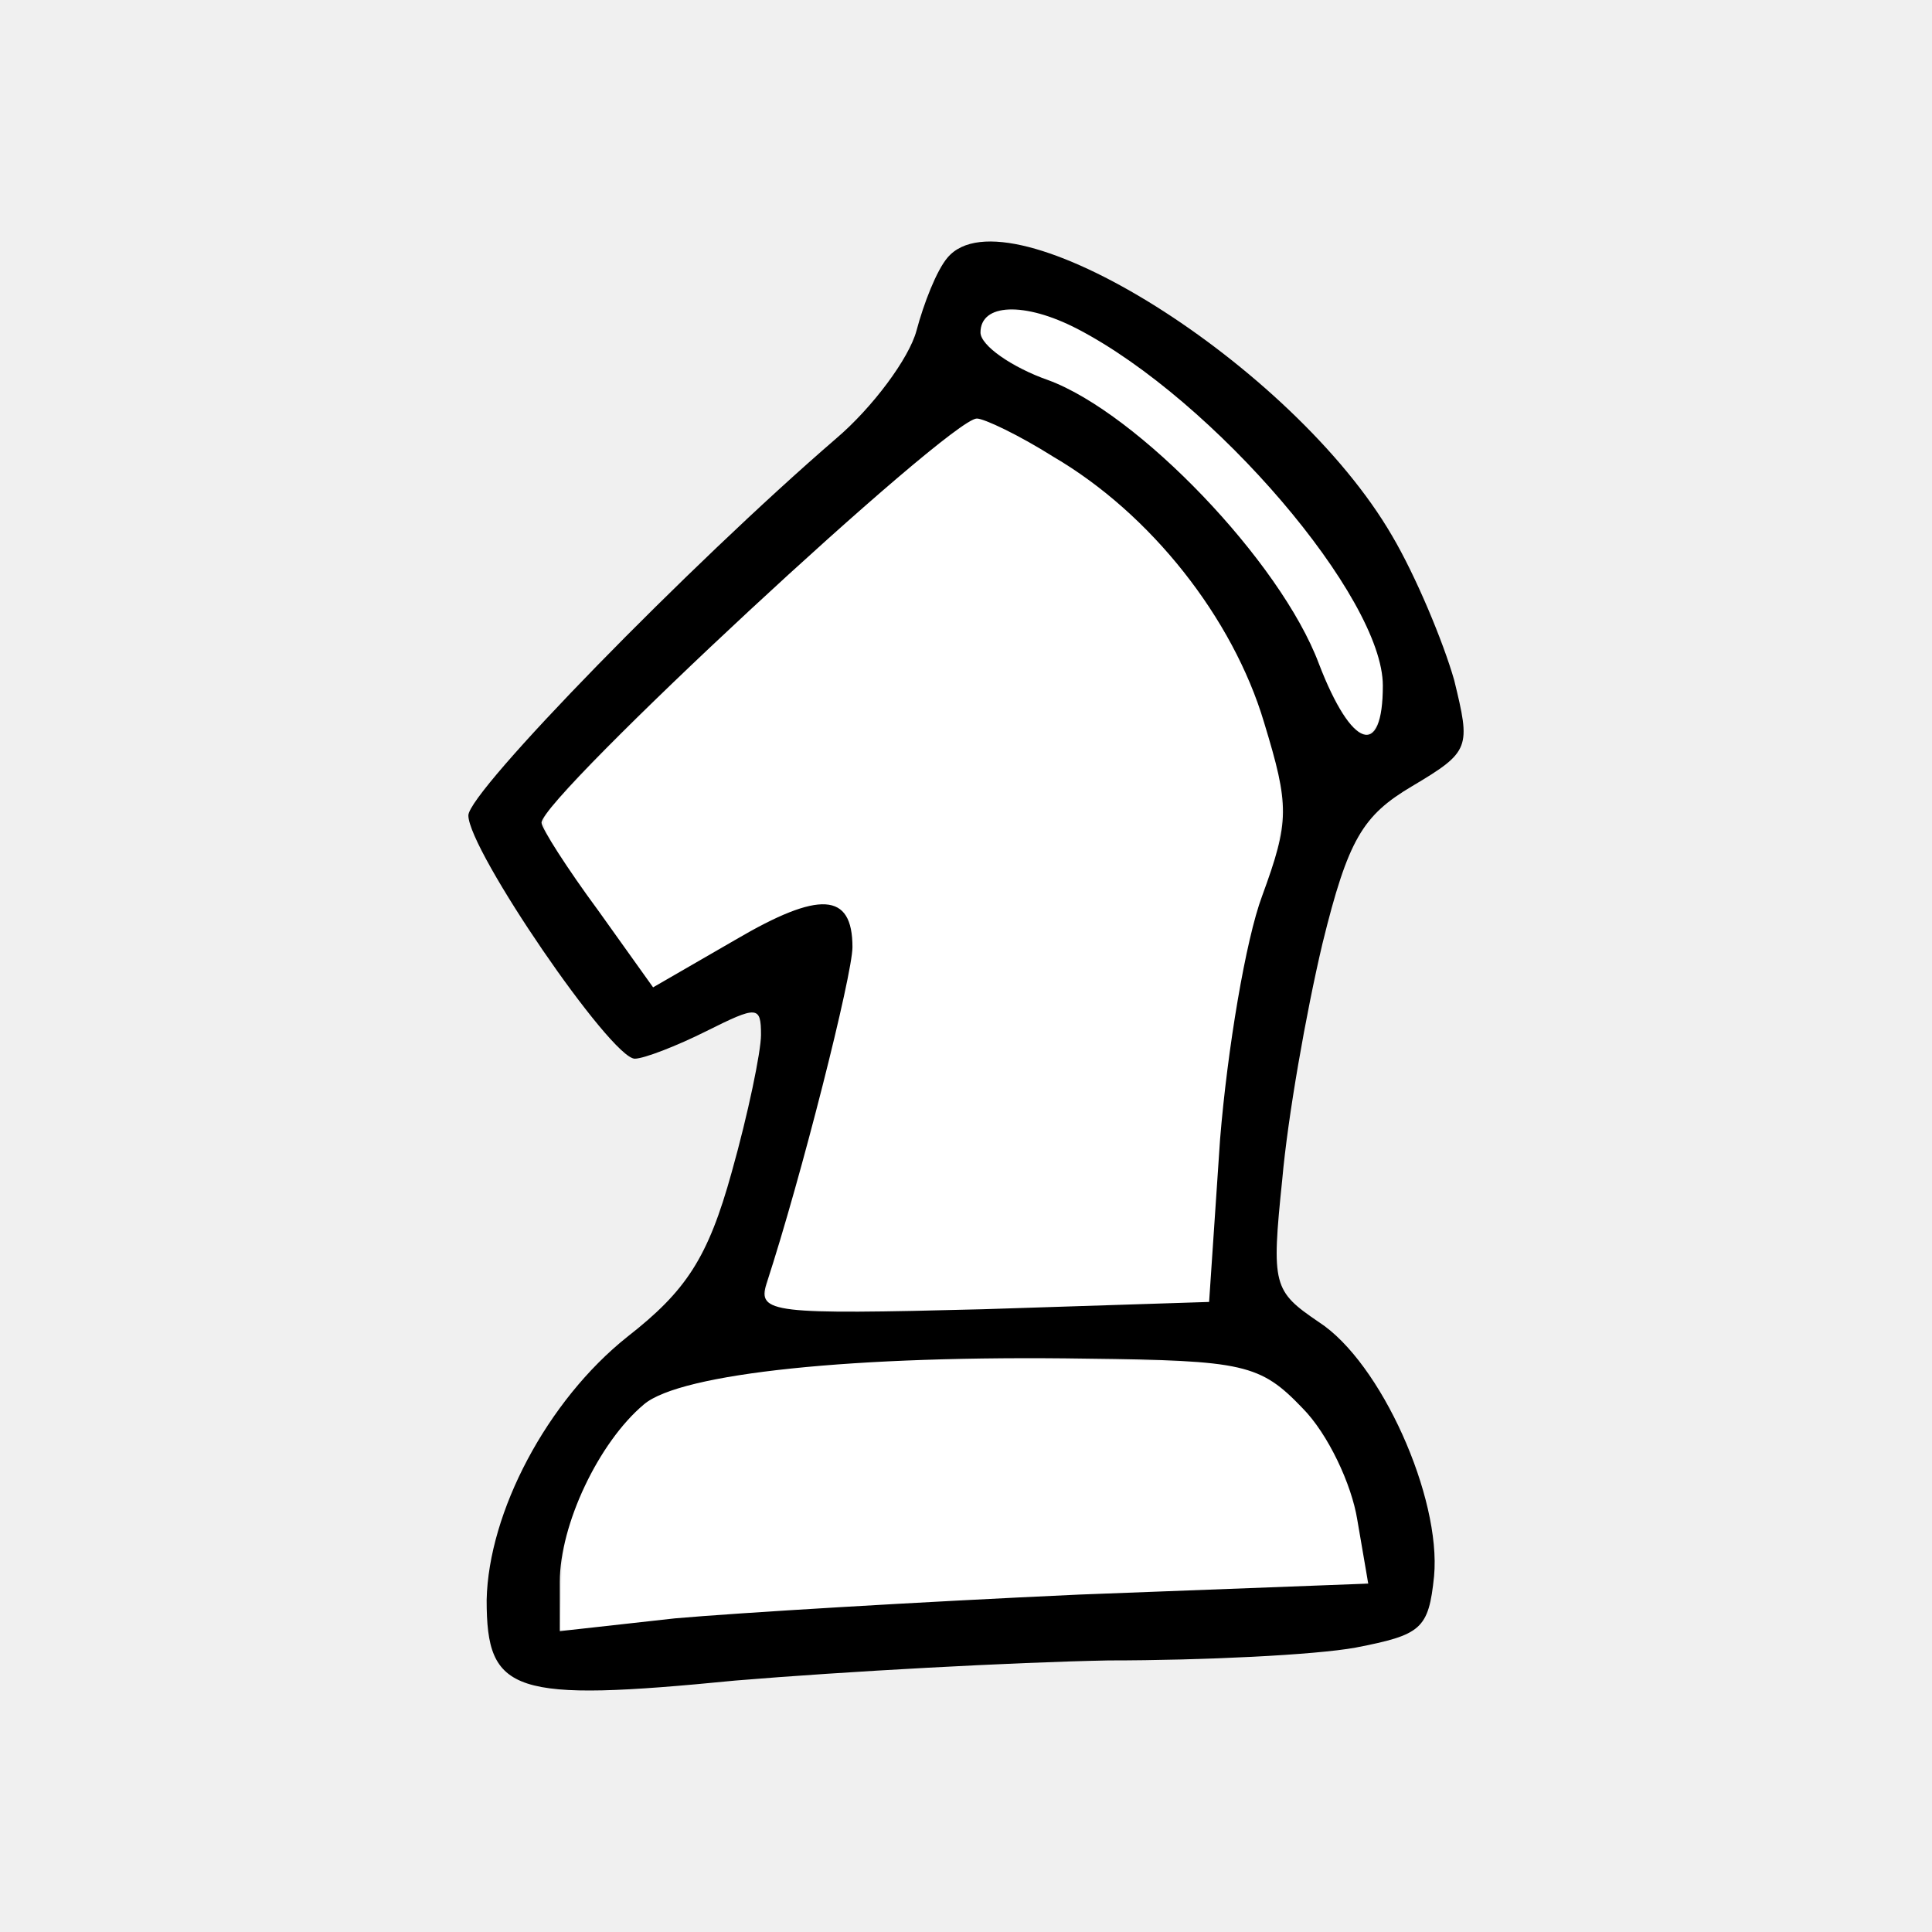
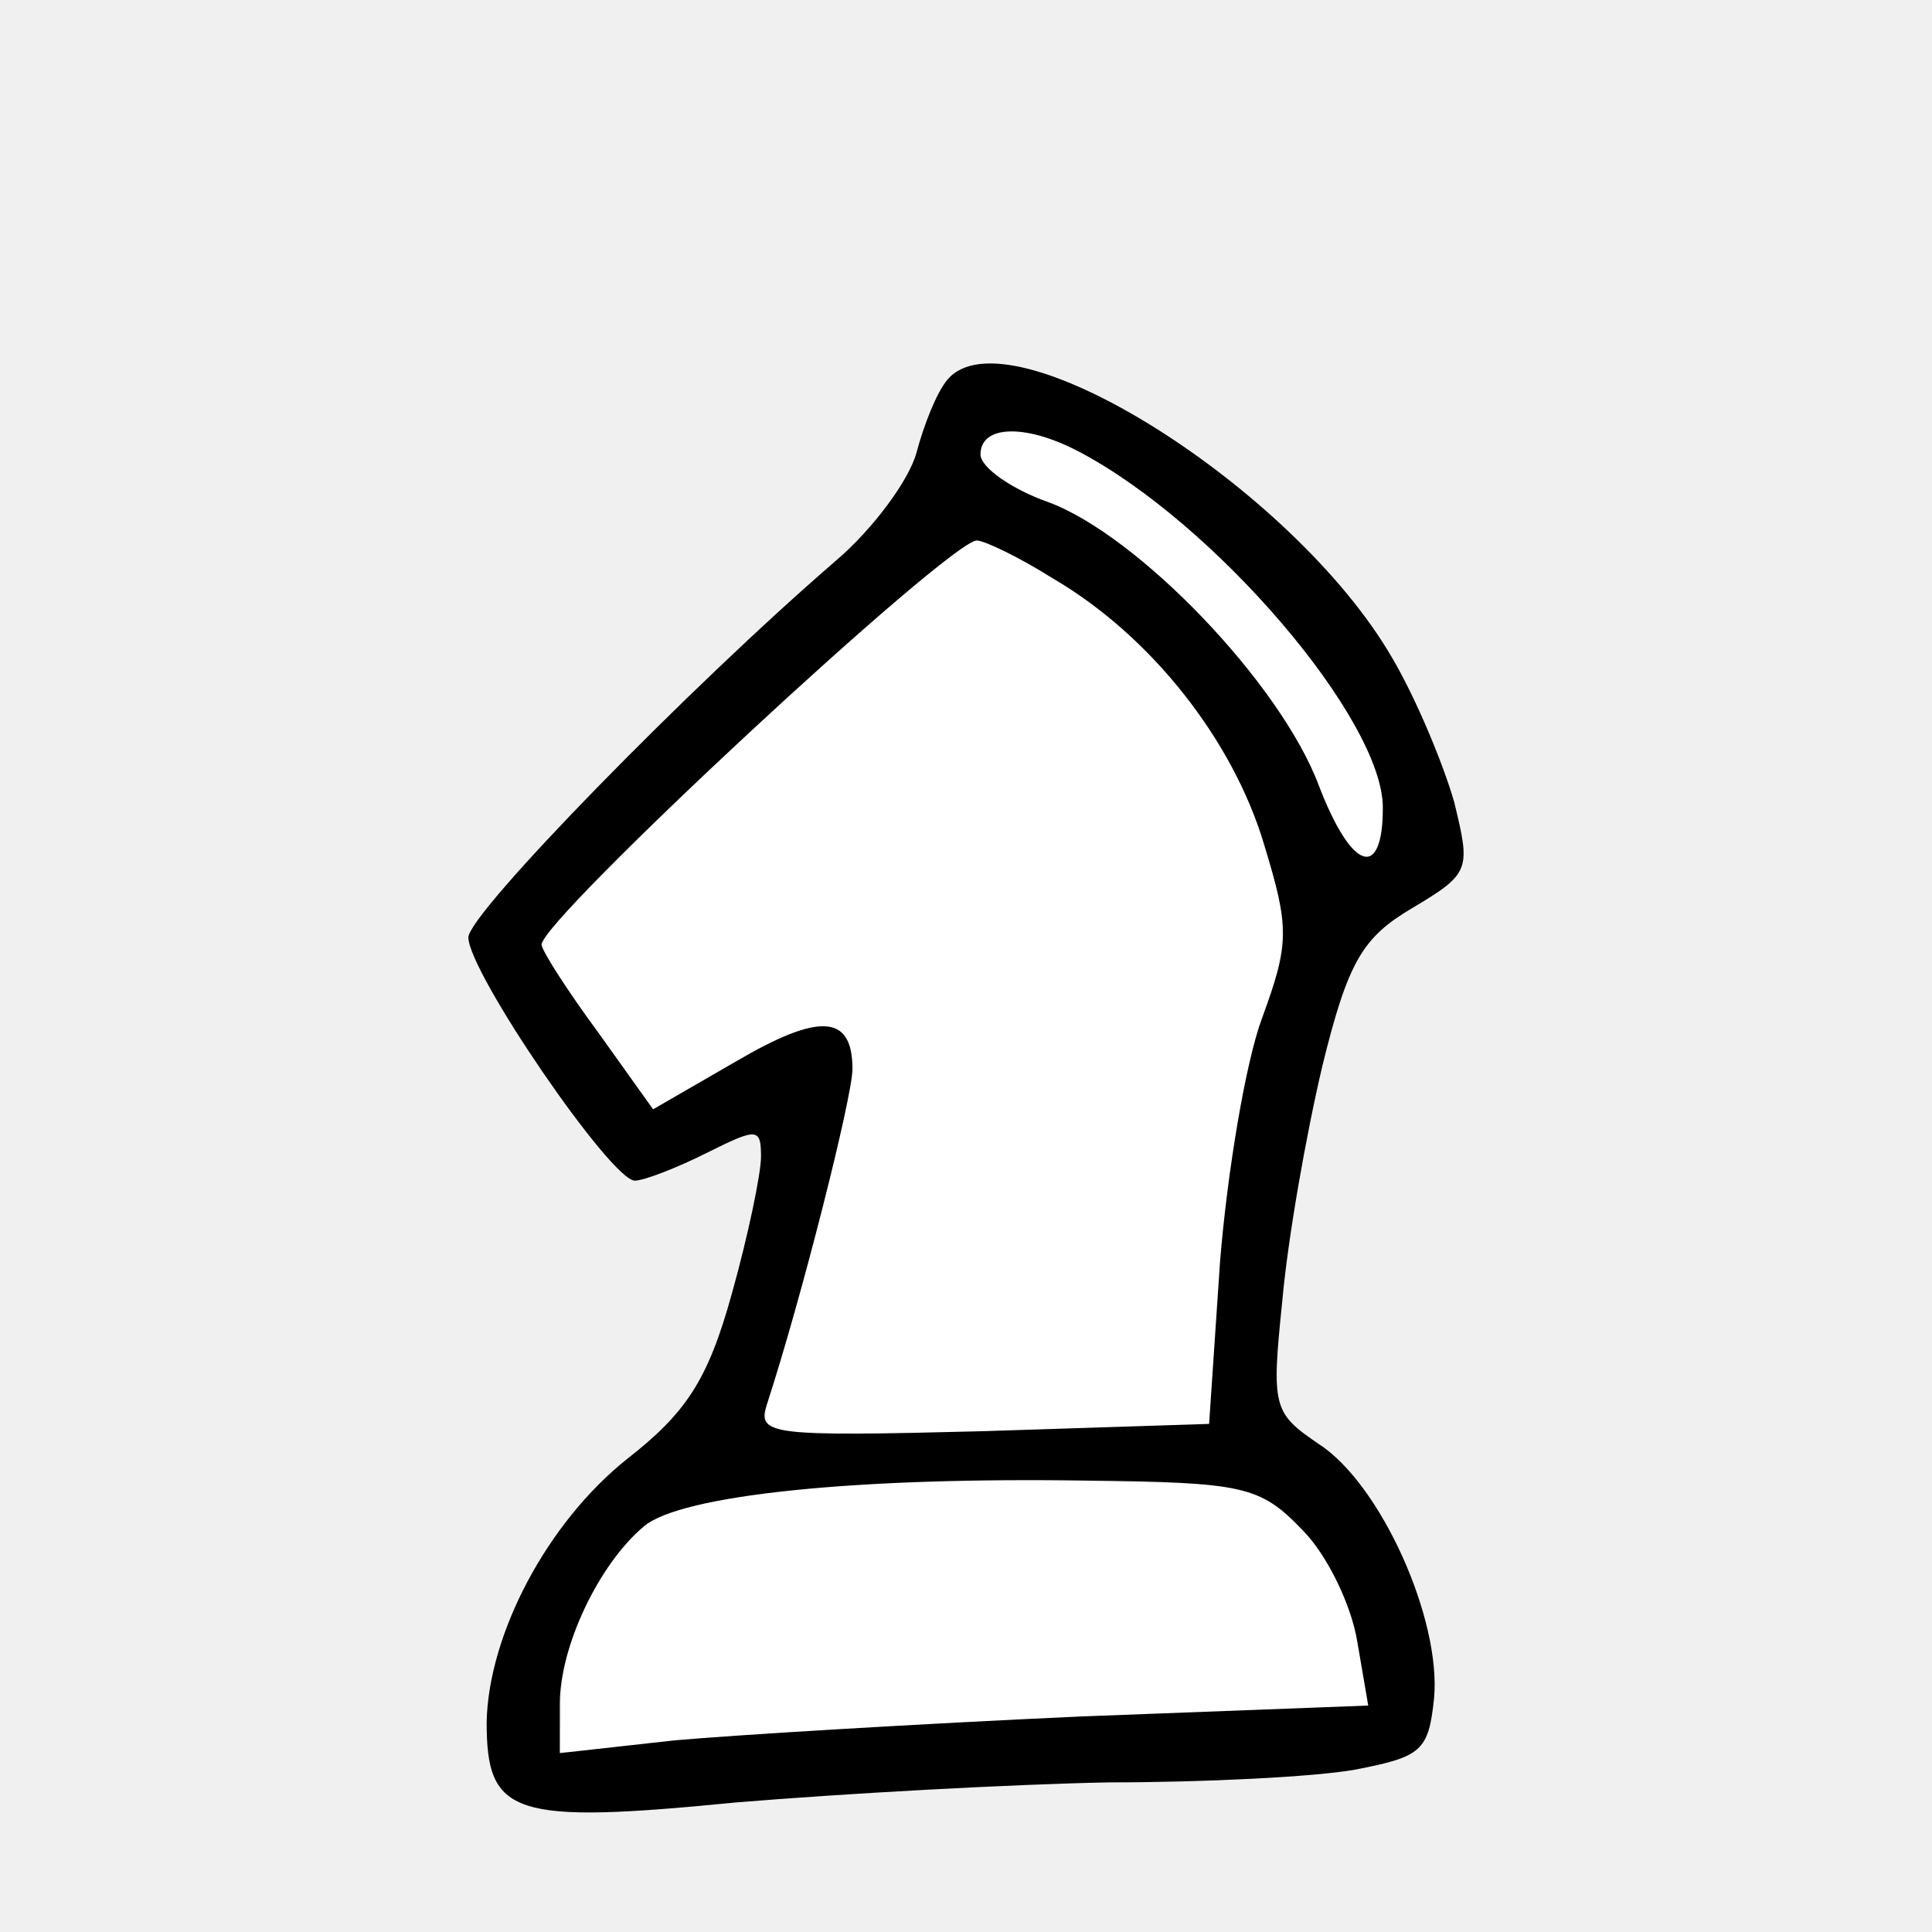
<svg xmlns="http://www.w3.org/2000/svg" version="1.0" width="160pt" height="160pt" viewBox="0 0 160 160" preserveAspectRatio="xMidYMid" id="svg144">
  <defs id="defs144" />
  <rect style="display:inline;fill:none;stroke-width:1.958" id="rect1" width="160" height="160" x="0" y="0" />
-   <path style="fill:#ffffff;stroke-width:0.247" d="m 65.455,108.449 c -1.052,-0.206 -1.931,-0.621 -2.067,-0.976 -0.072,-0.187 0.37,-1.98 0.981,-3.984 1.402,-4.592 3.758,-13.364 4.886,-18.189 1.571,-6.722 1.671,-8.245 0.629,-9.571 -1.36,-1.729 -3.631,-1.014 -11.782,3.708 -2.214,1.283 -4.055,2.294 -4.091,2.249 -0.036,-0.046 -1.735,-2.433 -3.774,-5.306 -4.569,-6.434 -5.349,-7.751 -5.127,-8.656 0.314,-1.276 15.926,-16.442 27.002,-26.23 2.676,-2.365 7.394,-6.147 8.219,-6.588 0.585,-0.313 0.806,-0.258 2.803,0.698 10.233,4.898 17.961,13.482 21.348,23.713 2.053,6.199 2.139,8.765 0.462,13.657 -2.282,6.653 -3.492,14.466 -4.375,28.228 -0.23,3.593 -0.432,6.548 -0.447,6.566 -0.237,0.276 -33.407,0.927 -34.666,0.681 z" id="path13" />
-   <path style="fill:#ffffff;stroke-width:0.247" d="m 112.133,60.216 c -1.004,-1.123 -1.576,-2.157 -2.874,-5.19 -2.24,-5.236 -6.36,-10.871 -11.62,-15.893 -4.409,-4.21 -6.609,-5.685 -12.763,-8.557 -3.316,-1.548 -4.376,-3.052 -3.038,-4.309 0.553,-0.52 0.773,-0.559 2.576,-0.454 1.79,0.104 2.226,0.242 4.757,1.504 8.925,4.451 20.381,16.398 24.301,25.342 0.836,1.908 0.909,2.26 0.914,4.425 0.005,1.844 -0.089,2.497 -0.431,3.02 -0.532,0.813 -1.161,0.852 -1.822,0.113 z" id="path14" />
-   <path style="fill:#ffffff;stroke-width:0.247" d="m 46.471,132.058 c 0,-3.665 0.533,-5.913 2.208,-9.311 1.274,-2.585 3.378,-5.513 4.604,-6.405 3.658,-2.664 16.381,-3.979 36.074,-3.73 13.792,0.174 14.782,0.374 18.037,3.628 2.581,2.581 4.187,5.788 5.022,10.033 0.98,4.975 0.964,4.73 0.32,4.858 -0.31,0.062 -5.723,0.293 -12.028,0.514 -10.545,0.369 -22.663,0.914 -27.488,1.235 -1.085,0.072 -4.746,0.299 -8.136,0.504 -6.424,0.389 -9.254,0.63 -14.422,1.23 -4.701,0.546 -4.191,0.857 -4.191,-2.557 z" id="path15" />
-   <path style="fill:#ffffff;stroke-width:0.247" d="m 46.533,131.341 c 0.098,-3.091 0.209,-3.902 0.746,-5.406 1.501,-4.211 4.357,-8.578 6.497,-9.935 1.387,-0.88 4.132,-1.624 8.16,-2.212 6.435,-0.94 10.345,-1.122 24.105,-1.121 14.26,10e-4 15.852,0.108 18.297,1.225 3.026,1.383 6.306,5.701 7.556,9.948 0.609,2.067 1.443,6.99 1.22,7.198 -0.111,0.103 -5.139,0.371 -11.173,0.595 -23.419,0.869 -40.951,1.879 -49.737,2.866 -2.339,0.263 -4.597,0.478 -5.019,0.478 h -0.767 z" id="path16" />
-   <path style="fill:#ffffff;stroke-width:0.247" d="m 46.508,131.341 c 0.17,-3.863 0.327,-4.636 1.479,-7.281 1.613,-3.704 4.07,-7.069 5.977,-8.186 2.484,-1.455 9.438,-2.607 18.73,-3.102 7.555,-0.402 27.025,-0.173 29.283,0.345 2.172,0.498 3.469,1.19 5.1,2.72 2.705,2.538 4.547,6.129 5.456,10.635 0.735,3.645 0.823,4.55 0.457,4.671 -0.178,0.059 -3.43,0.229 -7.226,0.379 -29.948,1.18 -43.026,1.912 -53.128,2.974 -2.508,0.264 -4.949,0.48 -5.424,0.481 l -0.863,7.5e-4 z" id="path17" />
-   <path style="fill:#ffffff;stroke-width:0.247" d="m 64.715,108.311 c -1.691,-0.475 -1.701,-0.256 0.343,-7.386 3.61,-12.592 5.787,-22.048 5.424,-23.56 -0.313,-1.304 -0.82,-2.006 -1.644,-2.278 -1.502,-0.496 -4.033,0.554 -11.102,4.603 -2.007,1.15 -3.688,2.05 -3.736,2.001 -0.299,-0.311 -6.14,-8.613 -7.326,-10.414 -1.824,-2.768 -1.915,-3.12 -1.103,-4.289 0.673,-0.969 11.061,-11.375 15.436,-15.462 9.985,-9.329 18.9,-16.888 19.917,-16.888 0.526,0 4.23,1.895 6.729,3.442 6.989,4.328 12.901,11.281 15.927,18.731 2.52,6.203 3.095,10.468 1.935,14.348 -1.74,5.819 -2.115,7.247 -2.681,10.197 -0.843,4.396 -1.548,10.312 -1.997,16.764 -0.208,2.983 -0.446,6.384 -0.53,7.557 l -0.152,2.133 -3.483,0.151 c -13.733,0.597 -30.429,0.779 -31.958,0.35 z" id="path18" />
-   <path style="fill:#ffffff;stroke-width:0.247" d="m 64.749,108.372 c -1.756,-0.457 -1.76,-0.318 0.173,-7.086 3.421,-11.982 5.463,-20.66 5.463,-23.224 0,-1.241 -0.105,-1.599 -0.663,-2.263 -0.633,-0.752 -0.727,-0.783 -2.034,-0.659 -1.731,0.164 -3.689,1.051 -9.231,4.182 l -4.409,2.491 -0.521,-0.703 C 51.554,78.449 46.339,70.882 45.708,69.764 45.179,68.827 44.987,68.221 45.089,67.813 45.452,66.368 59.865,52.24 71.248,42.171 c 3.682,-3.257 8.78,-7.285 9.425,-7.446 1.298,-0.326 8.509,3.956 12.394,7.359 6.364,5.575 11.255,13.993 12.831,22.082 0.43,2.208 0.167,5.644 -0.619,8.068 -2.644,8.16 -3.616,14.352 -4.701,29.945 -0.212,3.046 -0.422,5.575 -0.468,5.62 -0.394,0.394 -33.959,0.937 -35.361,0.572 z" id="path19" />
-   <path style="fill:#ffffff;stroke-width:0.247" d="m 111.721,59.765 c -0.473,-0.553 -1.497,-2.446 -2.275,-4.207 -2.526,-5.716 -5.995,-10.595 -11.204,-15.757 -3.999,-3.963 -6.514,-5.78 -11.287,-8.15 -5.511,-2.737 -6.654,-3.94 -5.117,-5.384 0.553,-0.52 0.774,-0.559 2.572,-0.455 1.701,0.098 2.277,0.264 4.264,1.227 9.886,4.789 23.039,18.946 25.481,27.426 0.787,2.733 0.161,6.306 -1.105,6.306 -0.258,0 -0.855,-0.452 -1.328,-1.005 z" id="path20" />
-   <path style="fill:#ffffff;stroke-width:0.247" d="m 111.818,59.887 c -0.438,-0.499 -1.613,-2.616 -2.611,-4.704 -3.046,-6.373 -6.053,-10.484 -11.606,-15.869 -3.916,-3.797 -5.622,-5.019 -10.532,-7.544 -2.282,-1.174 -4.529,-2.492 -4.992,-2.929 -0.99,-0.934 -1.097,-1.837 -0.303,-2.576 0.761,-0.709 3.361,-0.695 5.306,0.027 8.806,3.272 22.48,16.921 26.512,26.465 0.959,2.271 1.207,5.683 0.51,7.026 -0.621,1.197 -1.294,1.227 -2.282,0.103 z" id="path21" />
-   <path style="fill:#ffffff;stroke-width:0.247" d="m 111.821,59.891 c -0.437,-0.497 -1.613,-2.583 -2.613,-4.635 -3.083,-6.321 -6.553,-11.081 -11.626,-15.948 -3.987,-3.825 -6.068,-5.269 -11.861,-8.231 -4.184,-2.139 -5.314,-3.504 -3.996,-4.822 0.756,-0.756 3.211,-0.744 5.424,0.026 7.116,2.479 19.844,14.444 24.979,23.484 1.705,3.002 2.375,5.057 2.381,7.307 0.009,3.332 -1.16,4.558 -2.688,2.819 z" id="path23" />
-   <path d="m 78.473,21.331 c -0.909,1.06 -1.969,3.787 -2.575,6.059 -0.606,2.272 -3.635,6.362 -6.665,8.937 -12.118,10.451 -30.445,29.234 -30.445,31.203 0,2.878 11.815,20.146 13.784,20.146 0.757,0 3.484,-1.06 5.907,-2.272 4.241,-2.121 4.544,-2.121 4.544,0.303 0,1.363 -1.06,6.513 -2.424,11.36 -1.969,7.119 -3.787,9.846 -8.634,13.632 -6.665,5.301 -11.512,14.541 -11.663,21.812 0,7.725 2.121,8.482 20.6,6.665 9.088,-0.757 23.023,-1.515 30.9,-1.666 7.876,0 17.116,-0.454 20.448,-1.06 5.453,-1.06 6.059,-1.515 6.513,-5.907 0.606,-6.513 -4.393,-17.722 -9.543,-21.054 -3.787,-2.575 -3.938,-3.029 -3.029,-11.815 0.454,-5.15 1.969,-13.784 3.332,-19.54 2.121,-8.634 3.332,-10.603 7.422,-13.026 4.847,-2.878 4.847,-3.181 3.484,-8.785 -0.909,-3.181 -3.181,-8.634 -5.15,-11.966 C 107.101,30.268 83.472,15.424 78.473,21.331 Z m 10.754,5.907 c 11.36,5.907 25.295,22.266 25.295,29.537 0,6.059 -2.575,5.301 -5.301,-1.818 -3.181,-8.482 -14.996,-20.751 -22.418,-23.478 -3.029,-1.06 -5.604,-2.878 -5.604,-3.938 0,-2.424 3.635,-2.575 8.028,-0.303 z m -1.969,10.603 c 8.028,4.696 14.844,13.329 17.419,21.963 2.121,6.968 2.121,8.179 -0.151,14.39 -1.363,3.635 -2.878,12.723 -3.484,20.146 l -0.909,13.481 -18.782,0.606 c -17.419,0.454 -18.631,0.303 -17.873,-2.121 2.878,-8.785 7.119,-25.598 7.119,-27.87 0,-4.544 -2.726,-4.696 -9.694,-0.606 l -6.816,3.938 -4.544,-6.362 C 46.968,71.922 44.847,68.59 44.847,68.136 c 0,-2.121 33.778,-33.475 36.05,-33.475 0.606,0 3.484,1.363 6.362,3.181 z M 107.859,116.606 c 2.121,2.121 4.09,6.362 4.544,9.24 l 0.909,5.301 -23.932,0.909 c -13.329,0.606 -28.325,1.515 -33.475,1.969 l -9.543,1.06 v -4.09 c 0,-4.696 3.181,-11.512 6.968,-14.693 3.029,-2.575 17.419,-4.09 36.656,-3.787 13.026,0.151 14.39,0.454 17.873,4.09 z" id="path22" style="fill:#000000;stroke:none;stroke-width:0.151" />
+   <g id="g1" transform="translate(0,10.1)">
+     <path style="fill:#ffffff;stroke-width:0.247" d="m 65.455,108.449 c -1.052,-0.206 -1.931,-0.621 -2.067,-0.976 -0.072,-0.187 0.37,-1.98 0.981,-3.984 1.402,-4.592 3.758,-13.364 4.886,-18.189 1.571,-6.722 1.671,-8.245 0.629,-9.571 -1.36,-1.729 -3.631,-1.014 -11.782,3.708 -2.214,1.283 -4.055,2.294 -4.091,2.249 -0.036,-0.046 -1.735,-2.433 -3.774,-5.306 -4.569,-6.434 -5.349,-7.751 -5.127,-8.656 0.314,-1.276 15.926,-16.442 27.002,-26.23 2.676,-2.365 7.394,-6.147 8.219,-6.588 0.585,-0.313 0.806,-0.258 2.803,0.698 10.233,4.898 17.961,13.482 21.348,23.713 2.053,6.199 2.139,8.765 0.462,13.657 -2.282,6.653 -3.492,14.466 -4.375,28.228 -0.23,3.593 -0.432,6.548 -0.447,6.566 -0.237,0.276 -33.407,0.927 -34.666,0.681 z" id="path13" />
+     <path style="fill:#ffffff;stroke-width:0.247" d="m 112.133,60.216 c -1.004,-1.123 -1.576,-2.157 -2.874,-5.19 -2.24,-5.236 -6.36,-10.871 -11.62,-15.893 -4.409,-4.21 -6.609,-5.685 -12.763,-8.557 -3.316,-1.548 -4.376,-3.052 -3.038,-4.309 0.553,-0.52 0.773,-0.559 2.576,-0.454 1.79,0.104 2.226,0.242 4.757,1.504 8.925,4.451 20.381,16.398 24.301,25.342 0.836,1.908 0.909,2.26 0.914,4.425 0.005,1.844 -0.089,2.497 -0.431,3.02 -0.532,0.813 -1.161,0.852 -1.822,0.113 z" id="path14" />
+     <path style="fill:#ffffff;stroke-width:0.247" d="m 46.471,132.058 c 0,-3.665 0.533,-5.913 2.208,-9.311 1.274,-2.585 3.378,-5.513 4.604,-6.405 3.658,-2.664 16.381,-3.979 36.074,-3.73 13.792,0.174 14.782,0.374 18.037,3.628 2.581,2.581 4.187,5.788 5.022,10.033 0.98,4.975 0.964,4.73 0.32,4.858 -0.31,0.062 -5.723,0.293 -12.028,0.514 -10.545,0.369 -22.663,0.914 -27.488,1.235 -1.085,0.072 -4.746,0.299 -8.136,0.504 -6.424,0.389 -9.254,0.63 -14.422,1.23 -4.701,0.546 -4.191,0.857 -4.191,-2.557 z" id="path15" />
+     <path style="fill:#ffffff;stroke-width:0.247" d="m 46.533,131.341 c 0.098,-3.091 0.209,-3.902 0.746,-5.406 1.501,-4.211 4.357,-8.578 6.497,-9.935 1.387,-0.88 4.132,-1.624 8.16,-2.212 6.435,-0.94 10.345,-1.122 24.105,-1.121 14.26,10e-4 15.852,0.108 18.297,1.225 3.026,1.383 6.306,5.701 7.556,9.948 0.609,2.067 1.443,6.99 1.22,7.198 -0.111,0.103 -5.139,0.371 -11.173,0.595 -23.419,0.869 -40.951,1.879 -49.737,2.866 -2.339,0.263 -4.597,0.478 -5.019,0.478 h -0.767 z" id="path16" />
+     <path style="fill:#ffffff;stroke-width:0.247" d="m 46.508,131.341 c 0.17,-3.863 0.327,-4.636 1.479,-7.281 1.613,-3.704 4.07,-7.069 5.977,-8.186 2.484,-1.455 9.438,-2.607 18.73,-3.102 7.555,-0.402 27.025,-0.173 29.283,0.345 2.172,0.498 3.469,1.19 5.1,2.72 2.705,2.538 4.547,6.129 5.456,10.635 0.735,3.645 0.823,4.55 0.457,4.671 -0.178,0.059 -3.43,0.229 -7.226,0.379 -29.948,1.18 -43.026,1.912 -53.128,2.974 -2.508,0.264 -4.949,0.48 -5.424,0.481 l -0.863,7.5e-4 z" id="path17" />
+     <path style="fill:#ffffff;stroke-width:0.247" d="m 64.715,108.311 c -1.691,-0.475 -1.701,-0.256 0.343,-7.386 3.61,-12.592 5.787,-22.048 5.424,-23.56 -0.313,-1.304 -0.82,-2.006 -1.644,-2.278 -1.502,-0.496 -4.033,0.554 -11.102,4.603 -2.007,1.15 -3.688,2.05 -3.736,2.001 -0.299,-0.311 -6.14,-8.613 -7.326,-10.414 -1.824,-2.768 -1.915,-3.12 -1.103,-4.289 0.673,-0.969 11.061,-11.375 15.436,-15.462 9.985,-9.329 18.9,-16.888 19.917,-16.888 0.526,0 4.23,1.895 6.729,3.442 6.989,4.328 12.901,11.281 15.927,18.731 2.52,6.203 3.095,10.468 1.935,14.348 -1.74,5.819 -2.115,7.247 -2.681,10.197 -0.843,4.396 -1.548,10.312 -1.997,16.764 -0.208,2.983 -0.446,6.384 -0.53,7.557 l -0.152,2.133 -3.483,0.151 c -13.733,0.597 -30.429,0.779 -31.958,0.35 z" id="path18" />
+     <path style="fill:#ffffff;stroke-width:0.247" d="m 64.749,108.372 c -1.756,-0.457 -1.76,-0.318 0.173,-7.086 3.421,-11.982 5.463,-20.66 5.463,-23.224 0,-1.241 -0.105,-1.599 -0.663,-2.263 -0.633,-0.752 -0.727,-0.783 -2.034,-0.659 -1.731,0.164 -3.689,1.051 -9.231,4.182 l -4.409,2.491 -0.521,-0.703 C 51.554,78.449 46.339,70.882 45.708,69.764 45.179,68.827 44.987,68.221 45.089,67.813 45.452,66.368 59.865,52.24 71.248,42.171 c 3.682,-3.257 8.78,-7.285 9.425,-7.446 1.298,-0.326 8.509,3.956 12.394,7.359 6.364,5.575 11.255,13.993 12.831,22.082 0.43,2.208 0.167,5.644 -0.619,8.068 -2.644,8.16 -3.616,14.352 -4.701,29.945 -0.212,3.046 -0.422,5.575 -0.468,5.62 -0.394,0.394 -33.959,0.937 -35.361,0.572 z" id="path19" />
+     <path style="fill:#ffffff;stroke-width:0.247" d="m 111.721,59.765 c -0.473,-0.553 -1.497,-2.446 -2.275,-4.207 -2.526,-5.716 -5.995,-10.595 -11.204,-15.757 -3.999,-3.963 -6.514,-5.78 -11.287,-8.15 -5.511,-2.737 -6.654,-3.94 -5.117,-5.384 0.553,-0.52 0.774,-0.559 2.572,-0.455 1.701,0.098 2.277,0.264 4.264,1.227 9.886,4.789 23.039,18.946 25.481,27.426 0.787,2.733 0.161,6.306 -1.105,6.306 -0.258,0 -0.855,-0.452 -1.328,-1.005 z" id="path20" />
+     <path style="fill:#ffffff;stroke-width:0.247" d="m 111.818,59.887 c -0.438,-0.499 -1.613,-2.616 -2.611,-4.704 -3.046,-6.373 -6.053,-10.484 -11.606,-15.869 -3.916,-3.797 -5.622,-5.019 -10.532,-7.544 -2.282,-1.174 -4.529,-2.492 -4.992,-2.929 -0.99,-0.934 -1.097,-1.837 -0.303,-2.576 0.761,-0.709 3.361,-0.695 5.306,0.027 8.806,3.272 22.48,16.921 26.512,26.465 0.959,2.271 1.207,5.683 0.51,7.026 -0.621,1.197 -1.294,1.227 -2.282,0.103 z" id="path21" />
+     <path style="fill:#ffffff;stroke-width:0.247" d="m 111.821,59.891 c -0.437,-0.497 -1.613,-2.583 -2.613,-4.635 -3.083,-6.321 -6.553,-11.081 -11.626,-15.948 -3.987,-3.825 -6.068,-5.269 -11.861,-8.231 -4.184,-2.139 -5.314,-3.504 -3.996,-4.822 0.756,-0.756 3.211,-0.744 5.424,0.026 7.116,2.479 19.844,14.444 24.979,23.484 1.705,3.002 2.375,5.057 2.381,7.307 0.009,3.332 -1.16,4.558 -2.688,2.819 z" id="path23" />
+     <path d="m 78.473,21.331 c -0.909,1.06 -1.969,3.787 -2.575,6.059 -0.606,2.272 -3.635,6.362 -6.665,8.937 -12.118,10.451 -30.445,29.234 -30.445,31.203 0,2.878 11.815,20.146 13.784,20.146 0.757,0 3.484,-1.06 5.907,-2.272 4.241,-2.121 4.544,-2.121 4.544,0.303 0,1.363 -1.06,6.513 -2.424,11.36 -1.969,7.119 -3.787,9.846 -8.634,13.632 -6.665,5.301 -11.512,14.541 -11.663,21.812 0,7.725 2.121,8.482 20.6,6.665 9.088,-0.757 23.023,-1.515 30.9,-1.666 7.876,0 17.116,-0.454 20.448,-1.06 5.453,-1.06 6.059,-1.515 6.513,-5.907 0.606,-6.513 -4.393,-17.722 -9.543,-21.054 -3.787,-2.575 -3.938,-3.029 -3.029,-11.815 0.454,-5.15 1.969,-13.784 3.332,-19.54 2.121,-8.634 3.332,-10.603 7.422,-13.026 4.847,-2.878 4.847,-3.181 3.484,-8.785 -0.909,-3.181 -3.181,-8.634 -5.15,-11.966 C 107.101,30.268 83.472,15.424 78.473,21.331 Z m 10.754,5.907 c 11.36,5.907 25.295,22.266 25.295,29.537 0,6.059 -2.575,5.301 -5.301,-1.818 -3.181,-8.482 -14.996,-20.751 -22.418,-23.478 -3.029,-1.06 -5.604,-2.878 -5.604,-3.938 0,-2.424 3.635,-2.575 8.028,-0.303 z m -1.969,10.603 c 8.028,4.696 14.844,13.329 17.419,21.963 2.121,6.968 2.121,8.179 -0.151,14.39 -1.363,3.635 -2.878,12.723 -3.484,20.146 l -0.909,13.481 -18.782,0.606 c -17.419,0.454 -18.631,0.303 -17.873,-2.121 2.878,-8.785 7.119,-25.598 7.119,-27.87 0,-4.544 -2.726,-4.696 -9.694,-0.606 l -6.816,3.938 -4.544,-6.362 C 46.968,71.922 44.847,68.59 44.847,68.136 c 0,-2.121 33.778,-33.475 36.05,-33.475 0.606,0 3.484,1.363 6.362,3.181 z M 107.859,116.606 c 2.121,2.121 4.09,6.362 4.544,9.24 l 0.909,5.301 -23.932,0.909 c -13.329,0.606 -28.325,1.515 -33.475,1.969 l -9.543,1.06 v -4.09 c 0,-4.696 3.181,-11.512 6.968,-14.693 3.029,-2.575 17.419,-4.09 36.656,-3.787 13.026,0.151 14.39,0.454 17.873,4.09 z" id="path22" style="fill:#000000;stroke:none;stroke-width:0.151" />
+   </g>
</svg>
